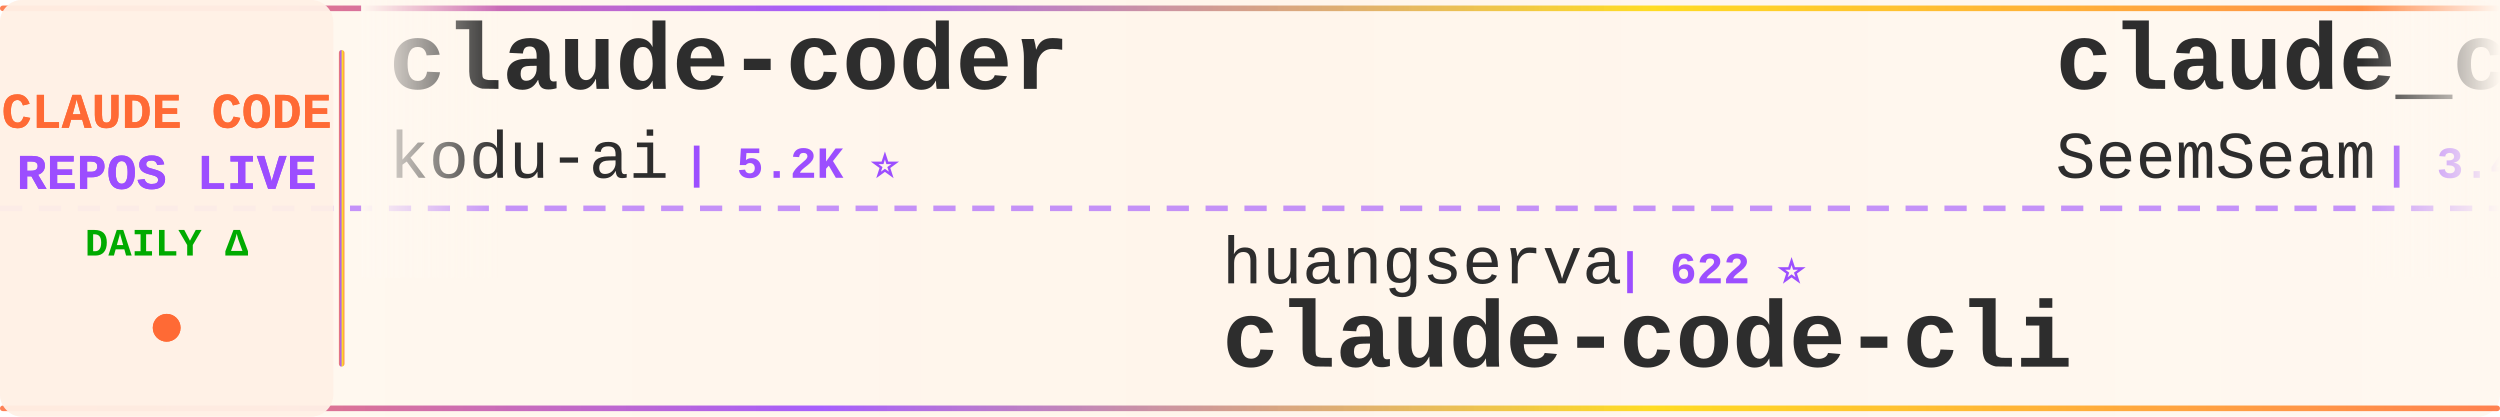
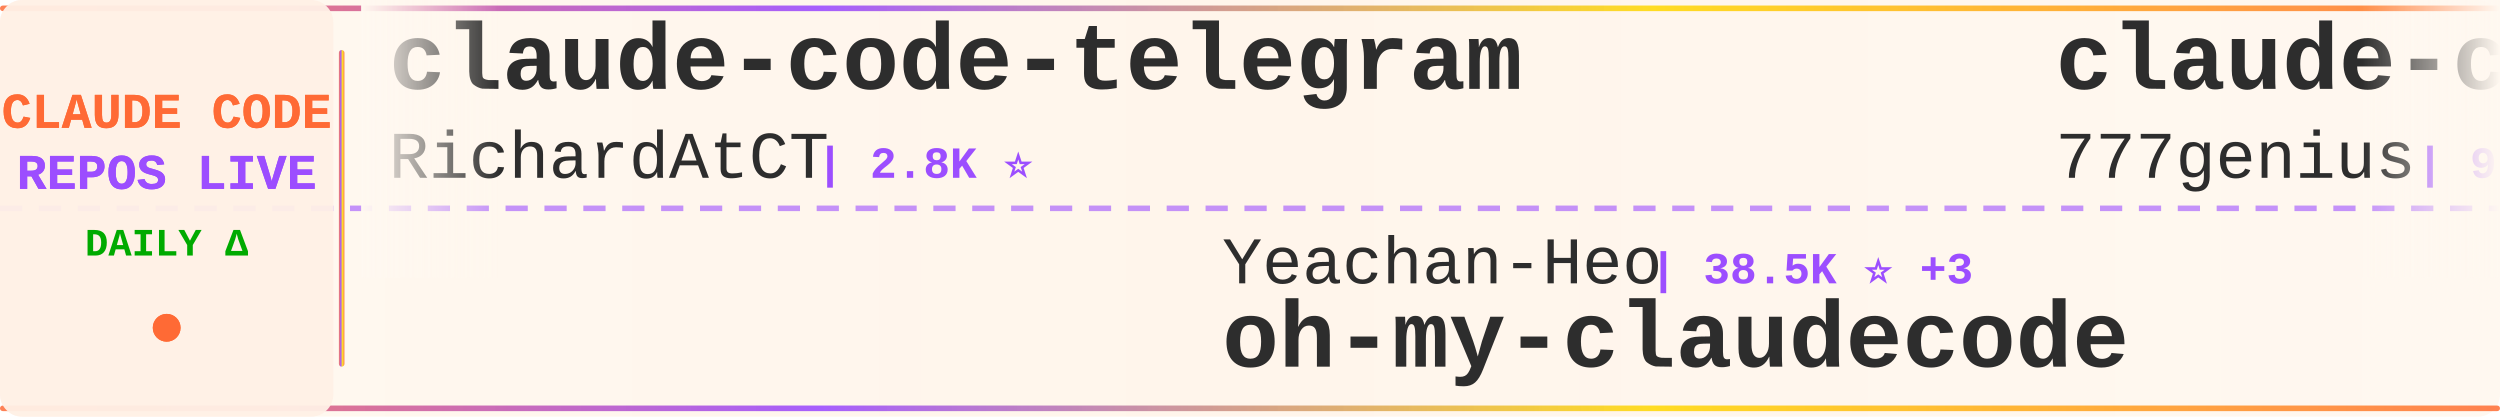
<svg xmlns="http://www.w3.org/2000/svg" width="900" height="150">
  <defs>
    <linearGradient id="tickerBg" x1="0%" y1="0%" x2="100%" y2="0%">
      <stop offset="0%" style="stop-color:#fff8f0;stop-opacity:0.98" />
      <stop offset="50%" style="stop-color:#fff5eb;stop-opacity:1" />
      <stop offset="100%" style="stop-color:#fff8f0;stop-opacity:0.98" />
    </linearGradient>
    <linearGradient id="borderGrad" x1="0%" y1="0%" x2="100%" y2="0%">
      <stop offset="0%" style="stop-color:#FF6B35;stop-opacity:0.85">
        <animate attributeName="stop-opacity" values="0.85;1;0.85" dur="2s" repeatCount="indefinite" />
      </stop>
      <stop offset="33%" style="stop-color:#9C4EFF;stop-opacity:0.9">
        <animate attributeName="stop-opacity" values="0.9;1;0.9" dur="2.2s" repeatCount="indefinite" />
      </stop>
      <stop offset="66%" style="stop-color:#FFD700;stop-opacity:0.85">
        <animate attributeName="stop-opacity" values="0.85;1;0.85" dur="1.8s" repeatCount="indefinite" />
      </stop>
      <stop offset="100%" style="stop-color:#FF6B35;stop-opacity:0.85">
        <animate attributeName="stop-opacity" values="0.85;1;0.85" dur="2s" repeatCount="indefinite" />
      </stop>
    </linearGradient>
    <filter id="textGlow">
      <feGaussianBlur stdDeviation="0.15" result="coloredBlur" />
      <feMerge>
        <feMergeNode in="coloredBlur" />
        <feMergeNode in="SourceGraphic" />
      </feMerge>
    </filter>
    <filter id="metricGlow">
      <feGaussianBlur stdDeviation="0.2" result="coloredBlur" />
      <feMerge>
        <feMergeNode in="coloredBlur" />
        <feMergeNode in="SourceGraphic" />
      </feMerge>
    </filter>
    <linearGradient id="leftFade" x1="0%" y1="0%" x2="100%" y2="0%">
      <stop offset="0%" style="stop-color:#fff8f0;stop-opacity:1" />
      <stop offset="100%" style="stop-color:#fff8f0;stop-opacity:0" />
    </linearGradient>
    <linearGradient id="rightFade" x1="0%" y1="0%" x2="100%" y2="0%">
      <stop offset="0%" style="stop-color:#fff8f0;stop-opacity:0" />
      <stop offset="100%" style="stop-color:#fff8f0;stop-opacity:1" />
    </linearGradient>
  </defs>
  <rect width="900" height="150" fill="url(#tickerBg)" rx="8" />
  <rect x="0" y="2" width="900" height="2" fill="url(#borderGrad)" rx="1" />
  <rect x="0" y="146" width="900" height="2" fill="url(#borderGrad)" rx="1" />
  <line x1="0" y1="75" x2="900" y2="75" stroke="#9C4EFF" stroke-width="2" stroke-dasharray="8 6" opacity="0.6" />
  <rect x="0" y="0" width="120" height="150" fill="#fff0e6" opacity="0.95" rx="8" />
  <text x="60" y="46" font-family="'Courier New', monospace" font-size="18" font-weight="bold" fill="#FF6B35" text-anchor="middle" filter="url(#textGlow)">
    CLAUDE CODE
  </text>
  <text x="60" y="68" font-family="'Courier New', monospace" font-size="18" font-weight="bold" fill="#9C4EFF" text-anchor="middle" filter="url(#textGlow)">
    REPOS LIVE
  </text>
  <text x="60" y="92" font-family="'Courier New', monospace" font-size="14" font-weight="bold" fill="#00aa00" text-anchor="middle">
    DAILY Δ
  </text>
  <circle cx="60" cy="118" r="5" fill="#FF6B35" filter="url(#metricGlow)">
    <animate attributeName="r" values="4;6;4" dur="1.5s" repeatCount="indefinite" />
    <animate attributeName="opacity" values="0.6;1;0.6" dur="1.5s" repeatCount="indefinite" />
  </circle>
  <rect x="122" y="18" width="2" height="114" fill="url(#borderGrad)" rx="1" />
  <clipPath id="tickerClip">
    <rect x="130" y="0" width="770" height="150" />
  </clipPath>
  <g clip-path="url(#tickerClip)">
    <g id="tickerItems">
      <animateTransform attributeName="transform" attributeType="XML" type="translate" from="0 0" to="-3000 0" dur="54s" repeatCount="indefinite" />
      <g transform="translate(0, 0)">
-         <text x="140" y="32" font-family="'Courier New', monospace" font-size="34" font-weight="bold" fill="#2d2d2d">claude-coder</text>
-         <text x="140" y="64" font-family="'Courier New', monospace" font-size="24" font-weight="normal" fill="#2d2d2d" opacity="1.0">kodu-ai</text>
-         <text x="246" y="64" font-family="'Courier New', monospace" font-size="16" font-weight="bold" fill="#9C4EFF"> | 5.2K ⭐</text>
+         <text x="140" y="32" font-family="'Courier New', monospace" font-size="34" font-weight="bold" fill="#2d2d2d">claude-code-telegram</text>
+         <text x="140" y="64" font-family="'Courier New', monospace" font-size="24" font-weight="normal" fill="#2d2d2d" opacity="1.0">RichardAtCT</text>
+         <text x="294" y="64" font-family="'Courier New', monospace" font-size="16" font-weight="bold" fill="#9C4EFF"> | 2.8K ⭐</text>
      </g>
      <g transform="translate(300, 0)">
-         <text x="140" y="102" font-family="'Courier New', monospace" font-size="24" font-weight="normal" fill="#2d2d2d" opacity="1.0">huangserva</text>
-         <text x="282" y="102" font-family="'Courier New', monospace" font-size="16" font-weight="bold" fill="#9C4EFF"> | 622 ⭐</text>
-         <text x="140" y="132" font-family="'Courier New', monospace" font-size="34" font-weight="bold" fill="#2d2d2d">claude-code-cli</text>
+         <text x="140" y="102" font-family="'Courier New', monospace" font-size="24" font-weight="normal" fill="#2d2d2d" opacity="1.0">Yeachan-Heo</text>
+         <text x="294" y="102" font-family="'Courier New', monospace" font-size="16" font-weight="bold" fill="#9C4EFF"> | 38.5K ⭐ +3</text>
+         <text x="140" y="132" font-family="'Courier New', monospace" font-size="34" font-weight="bold" fill="#2d2d2d">oh-my-claudecode</text>
      </g>
      <g transform="translate(600, 0)">
-         <text x="140" y="32" font-family="'Courier New', monospace" font-size="34" font-weight="bold" fill="#2d2d2d">claude_codex_bridge</text>
-         <text x="140" y="64" font-family="'Courier New', monospace" font-size="24" font-weight="normal" fill="#2d2d2d" opacity="1.0">SeemSeam</text>
-         <text x="258" y="64" font-family="'Courier New', monospace" font-size="16" font-weight="bold" fill="#9C4EFF"> | 3.4K ⭐ +1</text>
+         <text x="140" y="32" font-family="'Courier New', monospace" font-size="34" font-weight="bold" fill="#2d2d2d">claude-code-source-code</text>
+         <text x="140" y="64" font-family="'Courier New', monospace" font-size="24" font-weight="normal" fill="#2d2d2d" opacity="1.0">777genius</text>
+         <text x="270" y="64" font-family="'Courier New', monospace" font-size="16" font-weight="bold" fill="#9C4EFF"> | 925 ⭐</text>
      </g>
      <g transform="translate(900, 0)">
-         <text x="140" y="102" font-family="'Courier New', monospace" font-size="24" font-weight="normal" fill="#2d2d2d" opacity="1.0">OneRedOak</text>
-         <text x="270" y="102" font-family="'Courier New', monospace" font-size="16" font-weight="bold" fill="#9C4EFF"> | 3.9K ⭐</text>
-         <text x="140" y="132" font-family="'Courier New', monospace" font-size="34" font-weight="bold" fill="#2d2d2d">claude-code-workflows</text>
+         <text x="140" y="102" font-family="'Courier New', monospace" font-size="24" font-weight="normal" fill="#2d2d2d" opacity="1.0">guanshan</text>
+         <text x="258" y="102" font-family="'Courier New', monospace" font-size="16" font-weight="bold" fill="#9C4EFF"> | 61 ⭐</text>
+         <text x="140" y="132" font-family="'Courier New', monospace" font-size="34" font-weight="bold" fill="#2d2d2d">ClaudeCode</text>
      </g>
      <g transform="translate(1200, 0)">
-         <text x="140" y="32" font-family="'Courier New', monospace" font-size="34" font-weight="bold" fill="#2d2d2d">claude-code-engineering</text>
-         <text x="140" y="64" font-family="'Courier New', monospace" font-size="24" font-weight="normal" fill="#2d2d2d" opacity="1.0">huangjia2019</text>
-         <text x="306" y="64" font-family="'Courier New', monospace" font-size="16" font-weight="bold" fill="#9C4EFF"> | 1.1K ⭐</text>
+         <text x="140" y="32" font-family="'Courier New', monospace" font-size="34" font-weight="bold" fill="#2d2d2d">claude-code-prompts</text>
+         <text x="140" y="64" font-family="'Courier New', monospace" font-size="24" font-weight="normal" fill="#2d2d2d" opacity="1.0">repowise-dev</text>
+         <text x="306" y="64" font-family="'Courier New', monospace" font-size="16" font-weight="bold" fill="#9C4EFF"> | 1.2K ⭐ +1</text>
      </g>
      <g transform="translate(1500, 0)">
-         <text x="140" y="102" font-family="'Courier New', monospace" font-size="24" font-weight="normal" fill="#2d2d2d" opacity="1.0">xu-xiang</text>
-         <text x="258" y="102" font-family="'Courier New', monospace" font-size="16" font-weight="bold" fill="#9C4EFF"> | 1.8K ⭐ +1</text>
-         <text x="140" y="132" font-family="'Courier New', monospace" font-size="34" font-weight="bold" fill="#2d2d2d">everything-claude-code-z...</text>
+         <text x="140" y="102" font-family="'Courier New', monospace" font-size="24" font-weight="normal" fill="#2d2d2d" opacity="1.0">affaan-m</text>
+         <text x="258" y="102" font-family="'Courier New', monospace" font-size="16" font-weight="bold" fill="#9C4EFF"> | 239.2K ⭐ +37</text>
+         <text x="140" y="132" font-family="'Courier New', monospace" font-size="34" font-weight="bold" fill="#2d2d2d">ECC</text>
      </g>
      <g transform="translate(1800, 0)">
-         <text x="140" y="32" font-family="'Courier New', monospace" font-size="34" font-weight="bold" fill="#2d2d2d">ralph-claude-code</text>
-         <text x="140" y="64" font-family="'Courier New', monospace" font-size="24" font-weight="normal" fill="#2d2d2d" opacity="1.0">frankbria</text>
-         <text x="270" y="64" font-family="'Courier New', monospace" font-size="16" font-weight="bold" fill="#9C4EFF"> | 9.6K ⭐ +1</text>
+         <text x="140" y="32" font-family="'Courier New', monospace" font-size="34" font-weight="bold" fill="#2d2d2d">sc-claude-code-files</text>
+         <text x="140" y="64" font-family="'Courier New', monospace" font-size="24" font-weight="normal" fill="#2d2d2d" opacity="1.0">https-deeplearning-ai</text>
+         <text x="414" y="64" font-family="'Courier New', monospace" font-size="16" font-weight="bold" fill="#9C4EFF"> | 540 ⭐</text>
      </g>
      <g transform="translate(2100, 0)">
-         <text x="140" y="102" font-family="'Courier New', monospace" font-size="24" font-weight="normal" fill="#2d2d2d" opacity="1.0">Alishahryar1</text>
-         <text x="306" y="102" font-family="'Courier New', monospace" font-size="16" font-weight="bold" fill="#9C4EFF"> | 45.1K ⭐ +12</text>
-         <text x="140" y="132" font-family="'Courier New', monospace" font-size="34" font-weight="bold" fill="#2d2d2d">free-claude-code</text>
+         <text x="140" y="102" font-family="'Courier New', monospace" font-size="24" font-weight="normal" fill="#2d2d2d" opacity="1.0">asgeirtj</text>
+         <text x="258" y="102" font-family="'Courier New', monospace" font-size="16" font-weight="bold" fill="#9C4EFF"> | 62.7K ⭐ +9</text>
+         <text x="140" y="132" font-family="'Courier New', monospace" font-size="34" font-weight="bold" fill="#2d2d2d">system_prompts_leaks</text>
      </g>
      <g transform="translate(2400, 0)">
-         <text x="140" y="32" font-family="'Courier New', monospace" font-size="34" font-weight="bold" fill="#2d2d2d">claude-code-webui</text>
-         <text x="140" y="64" font-family="'Courier New', monospace" font-size="24" font-weight="normal" fill="#2d2d2d" opacity="1.0">sugyan</text>
-         <text x="234" y="64" font-family="'Courier New', monospace" font-size="16" font-weight="bold" fill="#9C4EFF"> | 1.1K ⭐</text>
+         <text x="140" y="32" font-family="'Courier New', monospace" font-size="34" font-weight="bold" fill="#2d2d2d">claude-code-spec-workflo...</text>
+         <text x="140" y="64" font-family="'Courier New', monospace" font-size="24" font-weight="normal" fill="#2d2d2d" opacity="1.0">Pimzino</text>
+         <text x="246" y="64" font-family="'Courier New', monospace" font-size="16" font-weight="bold" fill="#9C4EFF"> | 3.8K ⭐ +1</text>
      </g>
      <g transform="translate(2700, 0)">
-         <text x="140" y="102" font-family="'Courier New', monospace" font-size="24" font-weight="normal" fill="#2d2d2d" opacity="1.0">RichardAtCT</text>
-         <text x="294" y="102" font-family="'Courier New', monospace" font-size="16" font-weight="bold" fill="#9C4EFF"> | 2.8K ⭐ +1</text>
-         <text x="140" y="132" font-family="'Courier New', monospace" font-size="34" font-weight="bold" fill="#2d2d2d">claude-code-telegram</text>
+         <text x="140" y="102" font-family="'Courier New', monospace" font-size="24" font-weight="normal" fill="#2d2d2d" opacity="1.0">Windy3f3f3f3f</text>
+         <text x="318" y="102" font-family="'Courier New', monospace" font-size="16" font-weight="bold" fill="#9C4EFF"> | 2.5K ⭐</text>
+         <text x="140" y="132" font-family="'Courier New', monospace" font-size="34" font-weight="bold" fill="#2d2d2d">claude-code-from-scratch</text>
      </g>
      <g transform="translate(3000, 0)">
-         <text x="140" y="32" font-family="'Courier New', monospace" font-size="34" font-weight="bold" fill="#2d2d2d">claude-coder</text>
-         <text x="140" y="64" font-family="'Courier New', monospace" font-size="24" font-weight="normal" fill="#2d2d2d" opacity="1.0">kodu-ai</text>
-         <text x="246" y="64" font-family="'Courier New', monospace" font-size="16" font-weight="bold" fill="#9C4EFF"> | 5.2K ⭐</text>
+         <text x="140" y="32" font-family="'Courier New', monospace" font-size="34" font-weight="bold" fill="#2d2d2d">claude-code-telegram</text>
+         <text x="140" y="64" font-family="'Courier New', monospace" font-size="24" font-weight="normal" fill="#2d2d2d" opacity="1.0">RichardAtCT</text>
+         <text x="294" y="64" font-family="'Courier New', monospace" font-size="16" font-weight="bold" fill="#9C4EFF"> | 2.8K ⭐</text>
      </g>
      <g transform="translate(3300, 0)">
-         <text x="140" y="102" font-family="'Courier New', monospace" font-size="24" font-weight="normal" fill="#2d2d2d" opacity="1.0">huangserva</text>
-         <text x="282" y="102" font-family="'Courier New', monospace" font-size="16" font-weight="bold" fill="#9C4EFF"> | 622 ⭐</text>
-         <text x="140" y="132" font-family="'Courier New', monospace" font-size="34" font-weight="bold" fill="#2d2d2d">claude-code-cli</text>
+         <text x="140" y="102" font-family="'Courier New', monospace" font-size="24" font-weight="normal" fill="#2d2d2d" opacity="1.0">Yeachan-Heo</text>
+         <text x="294" y="102" font-family="'Courier New', monospace" font-size="16" font-weight="bold" fill="#9C4EFF"> | 38.5K ⭐ +3</text>
+         <text x="140" y="132" font-family="'Courier New', monospace" font-size="34" font-weight="bold" fill="#2d2d2d">oh-my-claudecode</text>
      </g>
      <g transform="translate(3600, 0)">
-         <text x="140" y="32" font-family="'Courier New', monospace" font-size="34" font-weight="bold" fill="#2d2d2d">claude_codex_bridge</text>
-         <text x="140" y="64" font-family="'Courier New', monospace" font-size="24" font-weight="normal" fill="#2d2d2d" opacity="1.0">SeemSeam</text>
-         <text x="258" y="64" font-family="'Courier New', monospace" font-size="16" font-weight="bold" fill="#9C4EFF"> | 3.4K ⭐ +1</text>
+         <text x="140" y="32" font-family="'Courier New', monospace" font-size="34" font-weight="bold" fill="#2d2d2d">claude-code-source-code</text>
+         <text x="140" y="64" font-family="'Courier New', monospace" font-size="24" font-weight="normal" fill="#2d2d2d" opacity="1.0">777genius</text>
+         <text x="270" y="64" font-family="'Courier New', monospace" font-size="16" font-weight="bold" fill="#9C4EFF"> | 925 ⭐</text>
      </g>
      <g transform="translate(3900, 0)">
-         <text x="140" y="102" font-family="'Courier New', monospace" font-size="24" font-weight="normal" fill="#2d2d2d" opacity="1.0">OneRedOak</text>
-         <text x="270" y="102" font-family="'Courier New', monospace" font-size="16" font-weight="bold" fill="#9C4EFF"> | 3.9K ⭐</text>
-         <text x="140" y="132" font-family="'Courier New', monospace" font-size="34" font-weight="bold" fill="#2d2d2d">claude-code-workflows</text>
+         <text x="140" y="102" font-family="'Courier New', monospace" font-size="24" font-weight="normal" fill="#2d2d2d" opacity="1.0">guanshan</text>
+         <text x="258" y="102" font-family="'Courier New', monospace" font-size="16" font-weight="bold" fill="#9C4EFF"> | 61 ⭐</text>
+         <text x="140" y="132" font-family="'Courier New', monospace" font-size="34" font-weight="bold" fill="#2d2d2d">ClaudeCode</text>
      </g>
    </g>
  </g>
  <rect x="130" y="0" width="50" height="100" fill="url(#leftFade)" />
  <rect x="850" y="0" width="50" height="100" fill="url(#rightFade)" />
</svg>
